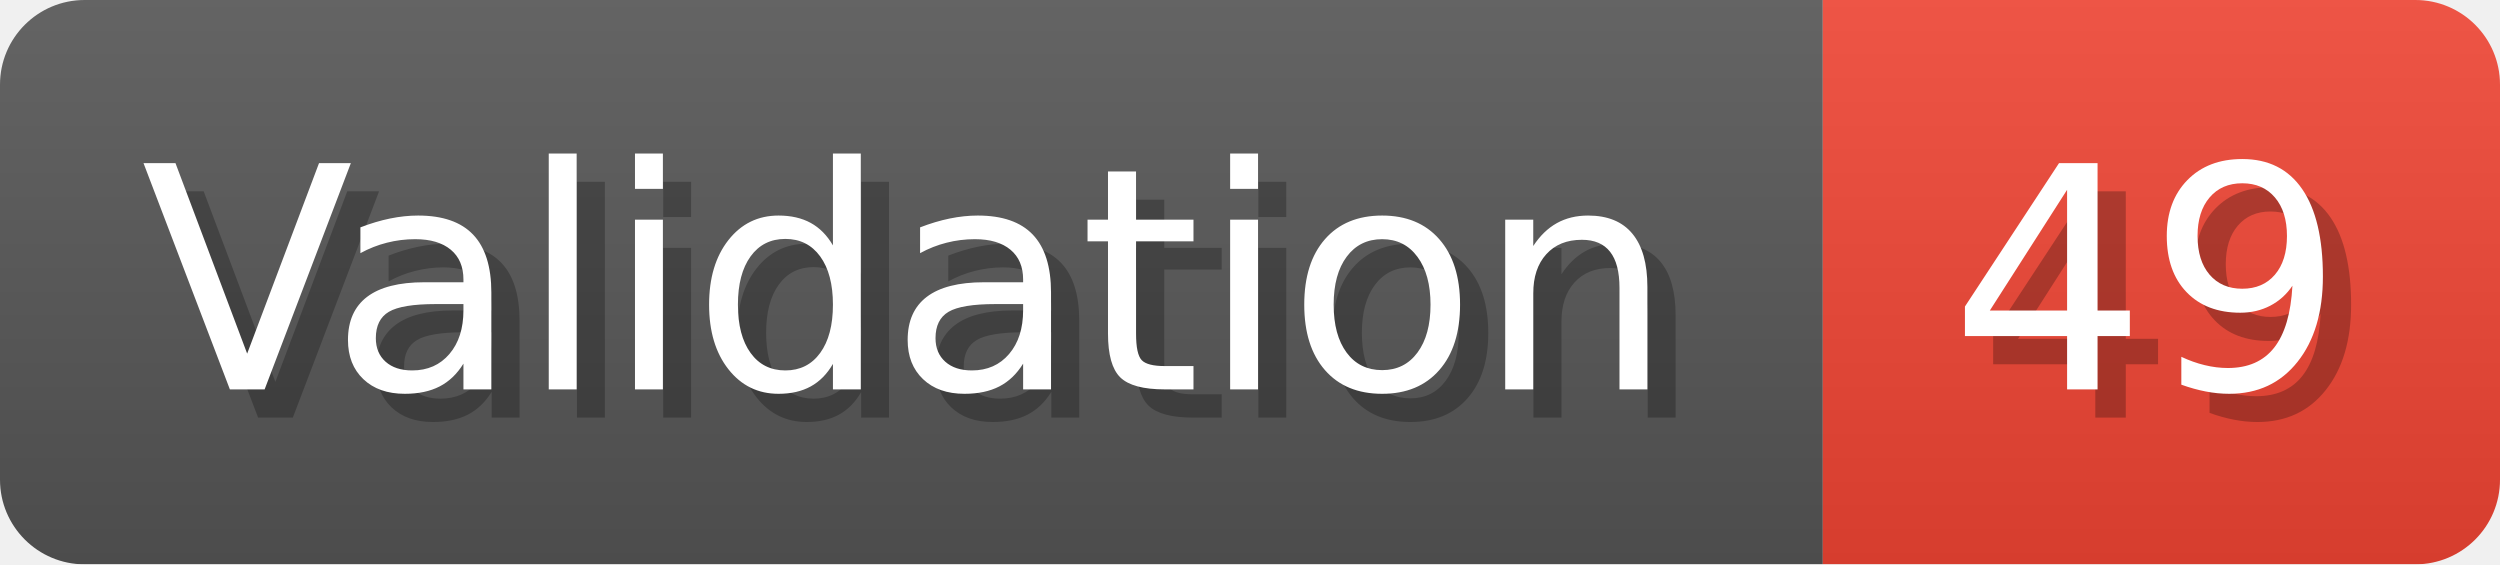
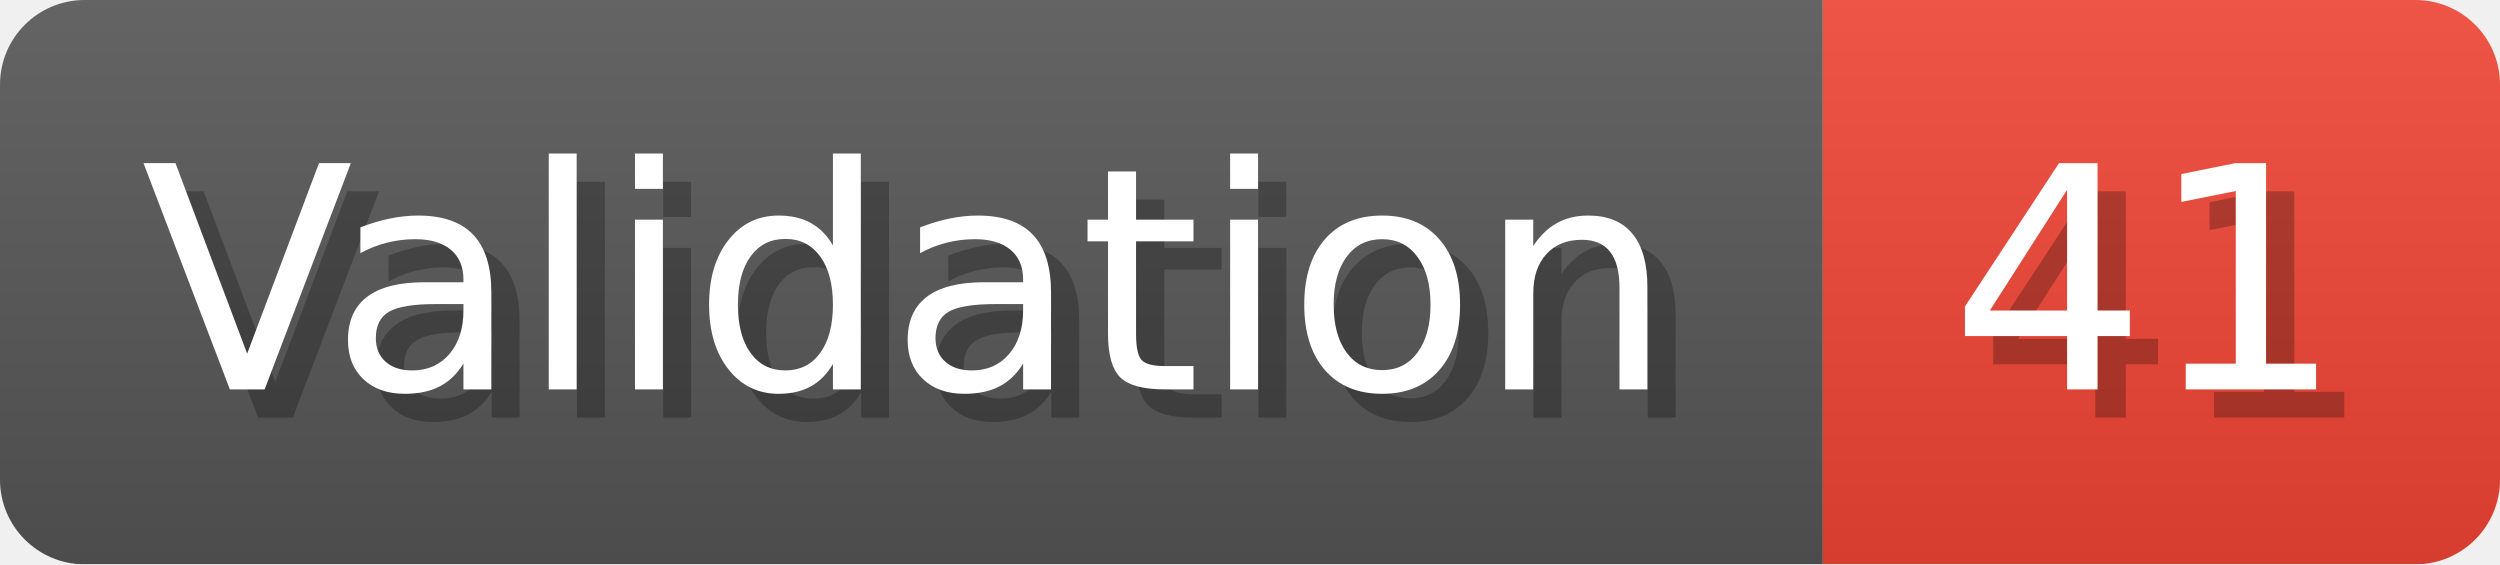
- <svg xmlns="http://www.w3.org/2000/svg" width="88.6" height="20" viewBox="0 0 886 200" role="img" aria-label="Validation: 49">
+ <svg xmlns="http://www.w3.org/2000/svg" width="88.6" height="20" viewBox="0 0 886 200" role="img" aria-label="Validation: 41">
  <linearGradient id="a" x2="0" y2="100%">
    <stop offset="0" stop-opacity=".1" stop-color="#EEE" />
    <stop offset="1" stop-opacity=".1" />
  </linearGradient>
  <mask id="m">
    <rect width="886" height="200" rx="30" fill="#FFF" />
  </mask>
  <g mask="url(#m)">
    <rect width="646" height="200" fill="#555" />
    <rect width="240" height="200" fill="#E43" x="646" />
    <rect width="886" height="200" fill="url(#a)" />
  </g>
  <g aria-hidden="true" fill="#fff" text-anchor="start" font-family="Verdana,DejaVu Sans,sans-serif" font-size="110">
    <text x="60" y="148" textLength="546" fill="#000" opacity="0.25">Validation</text>
    <text x="50" y="138" textLength="546">Validation</text>
-     <text x="701" y="148" textLength="140" fill="#000" opacity="0.25">49</text>
-     <text x="691" y="138" textLength="140">49</text>
+     <text x="701" y="148" textLength="140" fill="#000" opacity="0.25">41</text>
+     <text x="691" y="138" textLength="140">41</text>
  </g>
</svg>
